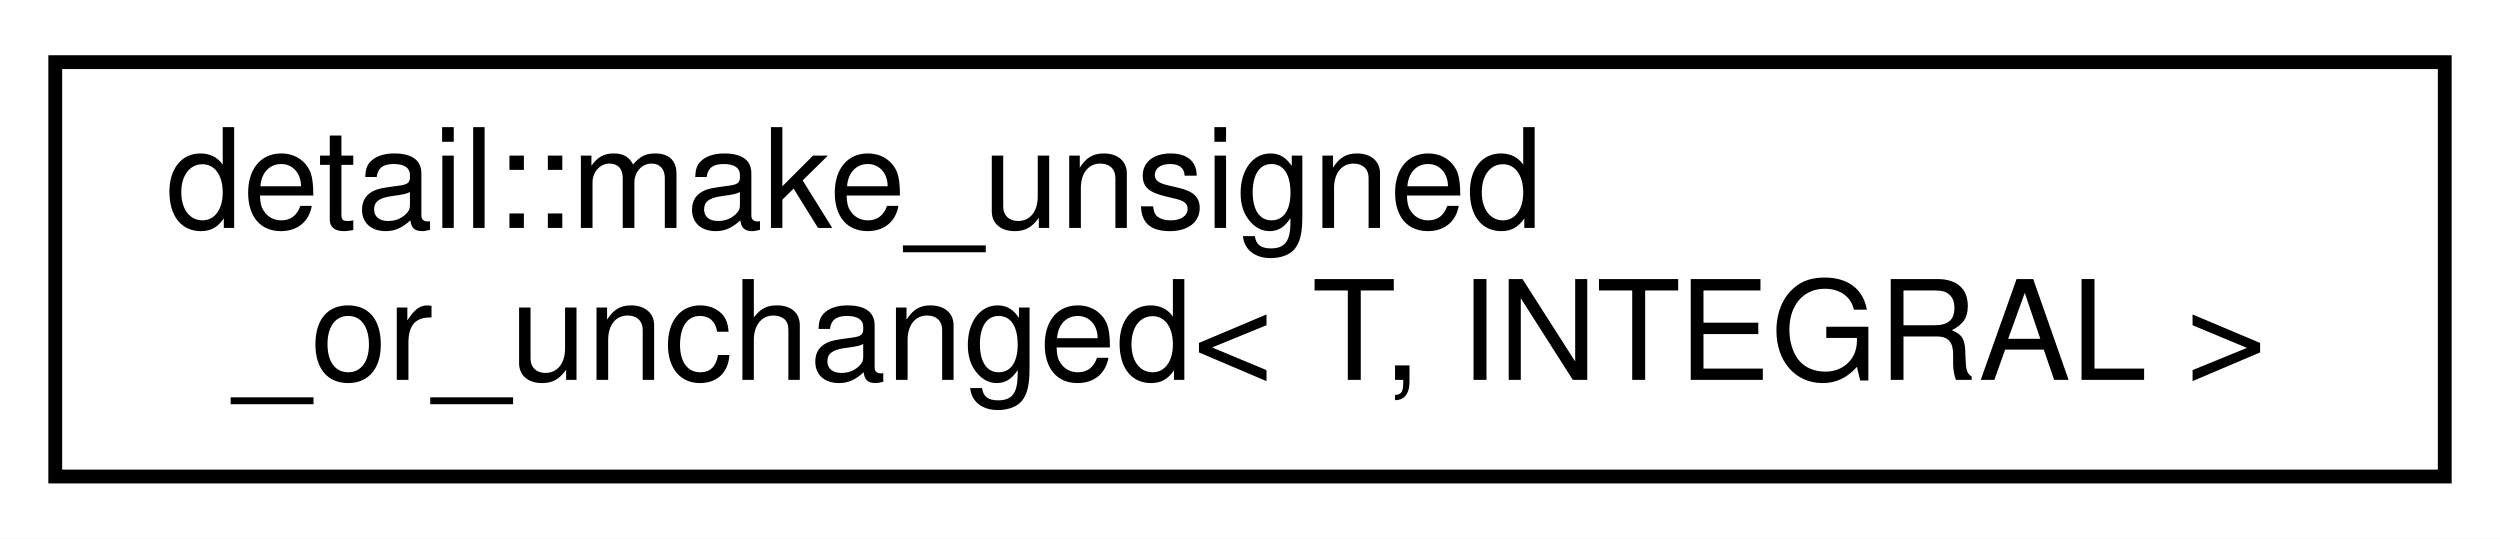
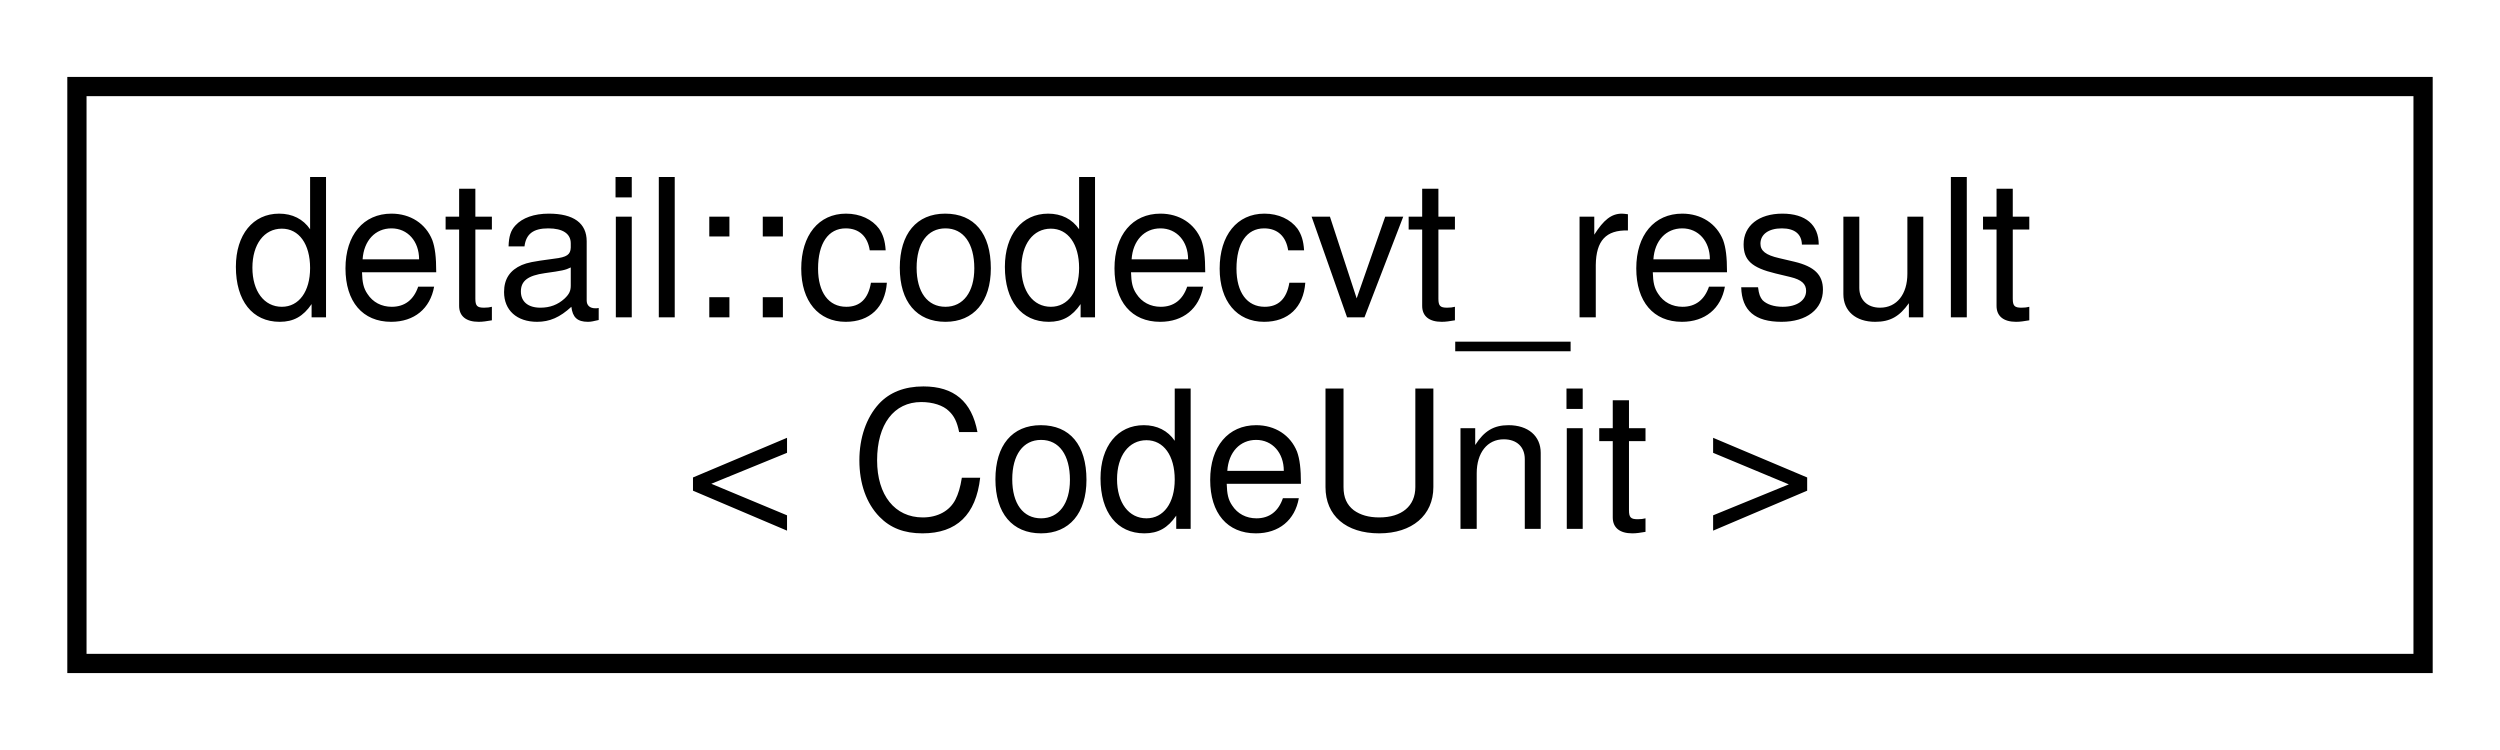
- <svg xmlns="http://www.w3.org/2000/svg" xmlns:xlink="http://www.w3.org/1999/xlink" width="181pt" height="39pt" viewBox="0.00 0.00 181.00 39.00">
+ <svg xmlns="http://www.w3.org/2000/svg" xmlns:xlink="http://www.w3.org/1999/xlink" width="130pt" height="39pt" viewBox="0.00 0.00 130.00 39.00">
  <g id="graph0" class="graph" transform="scale(1 1) rotate(0) translate(4 35)">
-     <polygon fill="white" stroke="transparent" points="-4,4 -4,-35 177,-35 177,4 -4,4" />
+     <polygon fill="white" stroke="transparent" points="-4,4 -4,-35 126,-35 126,4 -4,4" />
    <g id="node1" class="node">
      <g id="a_node1">
-         <a xlink:href="structdetail_1_1make__unsigned__or__unchanged.html" target="_top" xlink:title=" ">
-           <polygon fill="white" stroke="black" points="0,-0.5 0,-30.5 173,-30.5 173,-0.5 0,-0.5" />
-           <text text-anchor="start" x="8" y="-18.5" font-family="Helvetica,sans-Serif" font-size="10.00">detail::make_unsigned</text>
-           <text text-anchor="middle" x="86.5" y="-7.5" font-family="Helvetica,sans-Serif" font-size="10.00">_or_unchanged&lt; T, INTEGRAL &gt;</text>
+         <a xlink:href="structdetail_1_1codecvt__result.html" target="_top" xlink:title=" ">
+           <polygon fill="white" stroke="black" points="0,-0.5 0,-30.5 122,-30.5 122,-0.5 0,-0.5" />
+           <text text-anchor="start" x="8" y="-18.5" font-family="Helvetica,sans-Serif" font-size="10.00">detail::codecvt_result</text>
+           <text text-anchor="middle" x="61" y="-7.5" font-family="Helvetica,sans-Serif" font-size="10.00">&lt; CodeUnit &gt;</text>
        </a>
      </g>
    </g>
  </g>
</svg>
